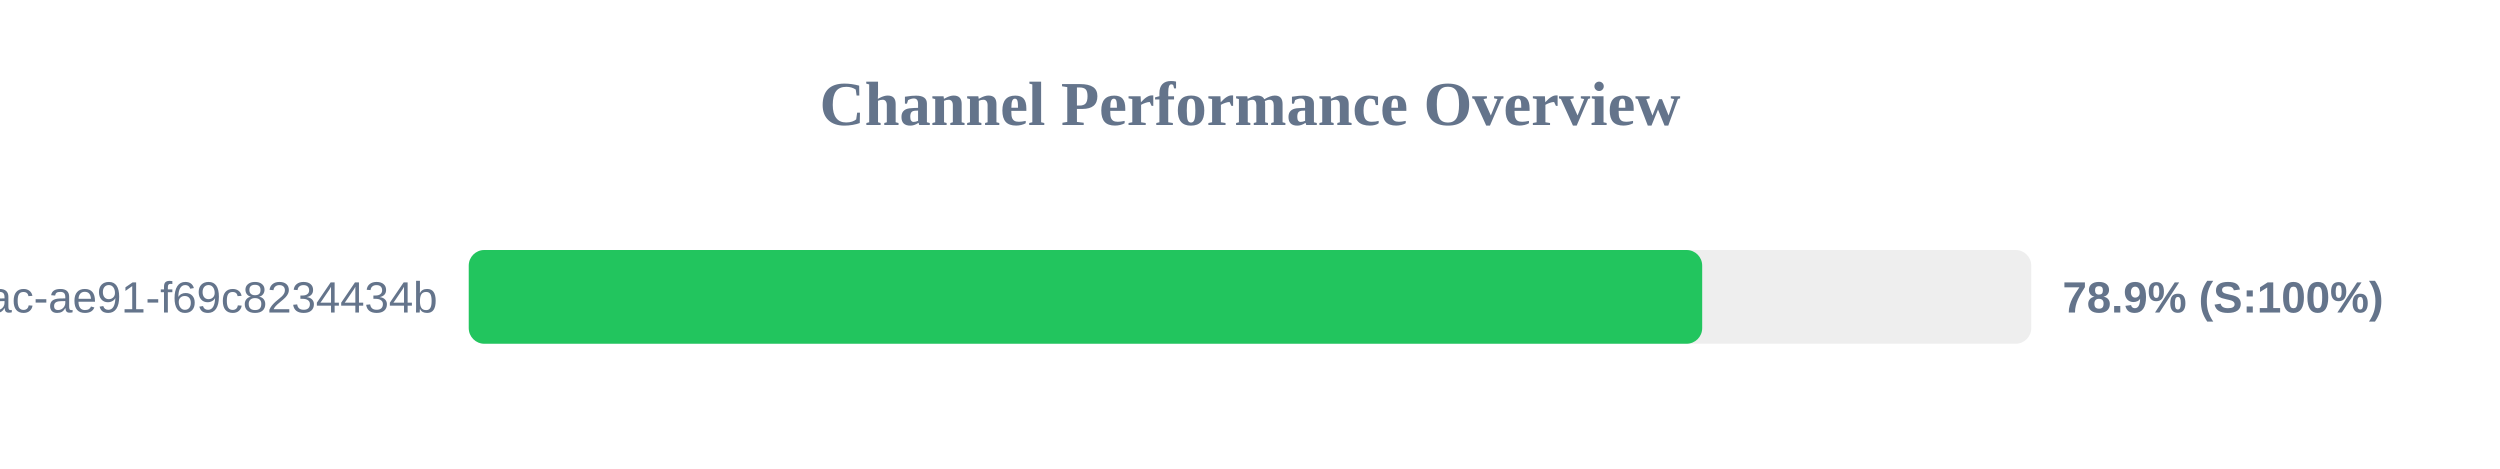
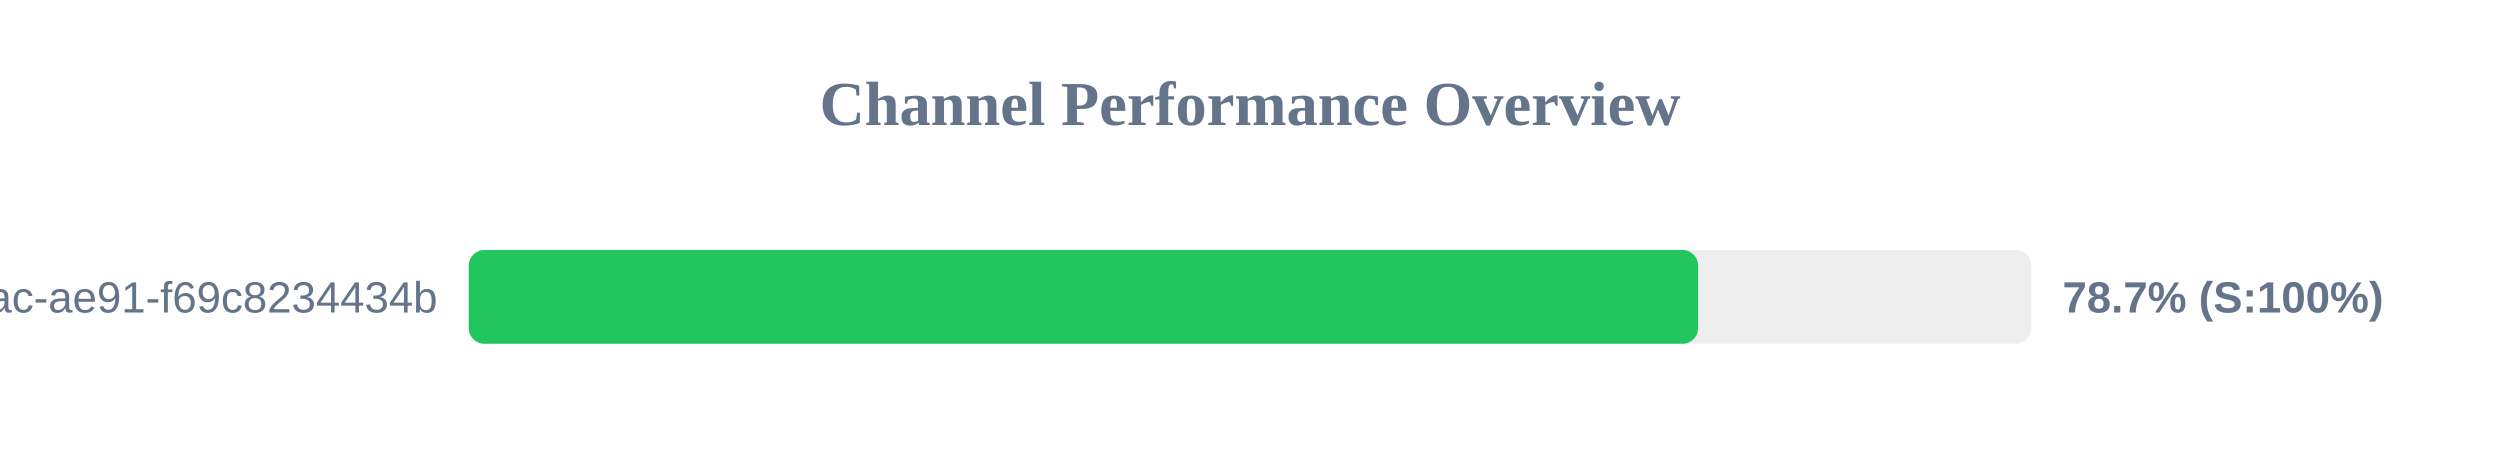
<svg xmlns="http://www.w3.org/2000/svg" width="800" height="150" version="1.1">
  <style>
        .row { font: 14px Arial; fill: #64748b; }
        .score { font: bold 14px Arial; fill: #64748b; }
    </style>
  <text x="400" y="40" text-anchor="middle" font-size="20px" font-weight="bold" fill="#64748b">Channel Performance Overview</text>
  <rect x="150" y="80" width="500" height="30" fill="#eee" rx="5" />
-   <rect x="150" y="80" width="394.7" height="30" fill="#22c55e" rx="5" />
+   <rect x="150" y="80" width="393.4" height="30" fill="#22c55e" rx="5" />
  <text x="140" y="100" text-anchor="end" class="row">?uuid=942b9cb8-92fa-46ac-ae91-f69c8234434b</text>
-   <text x="660" y="100" text-anchor="start" class="score">78.9% (S:100%)</text>
+   <text x="660" y="100" text-anchor="start" class="score">78.7% (S:100%)</text>
</svg>
